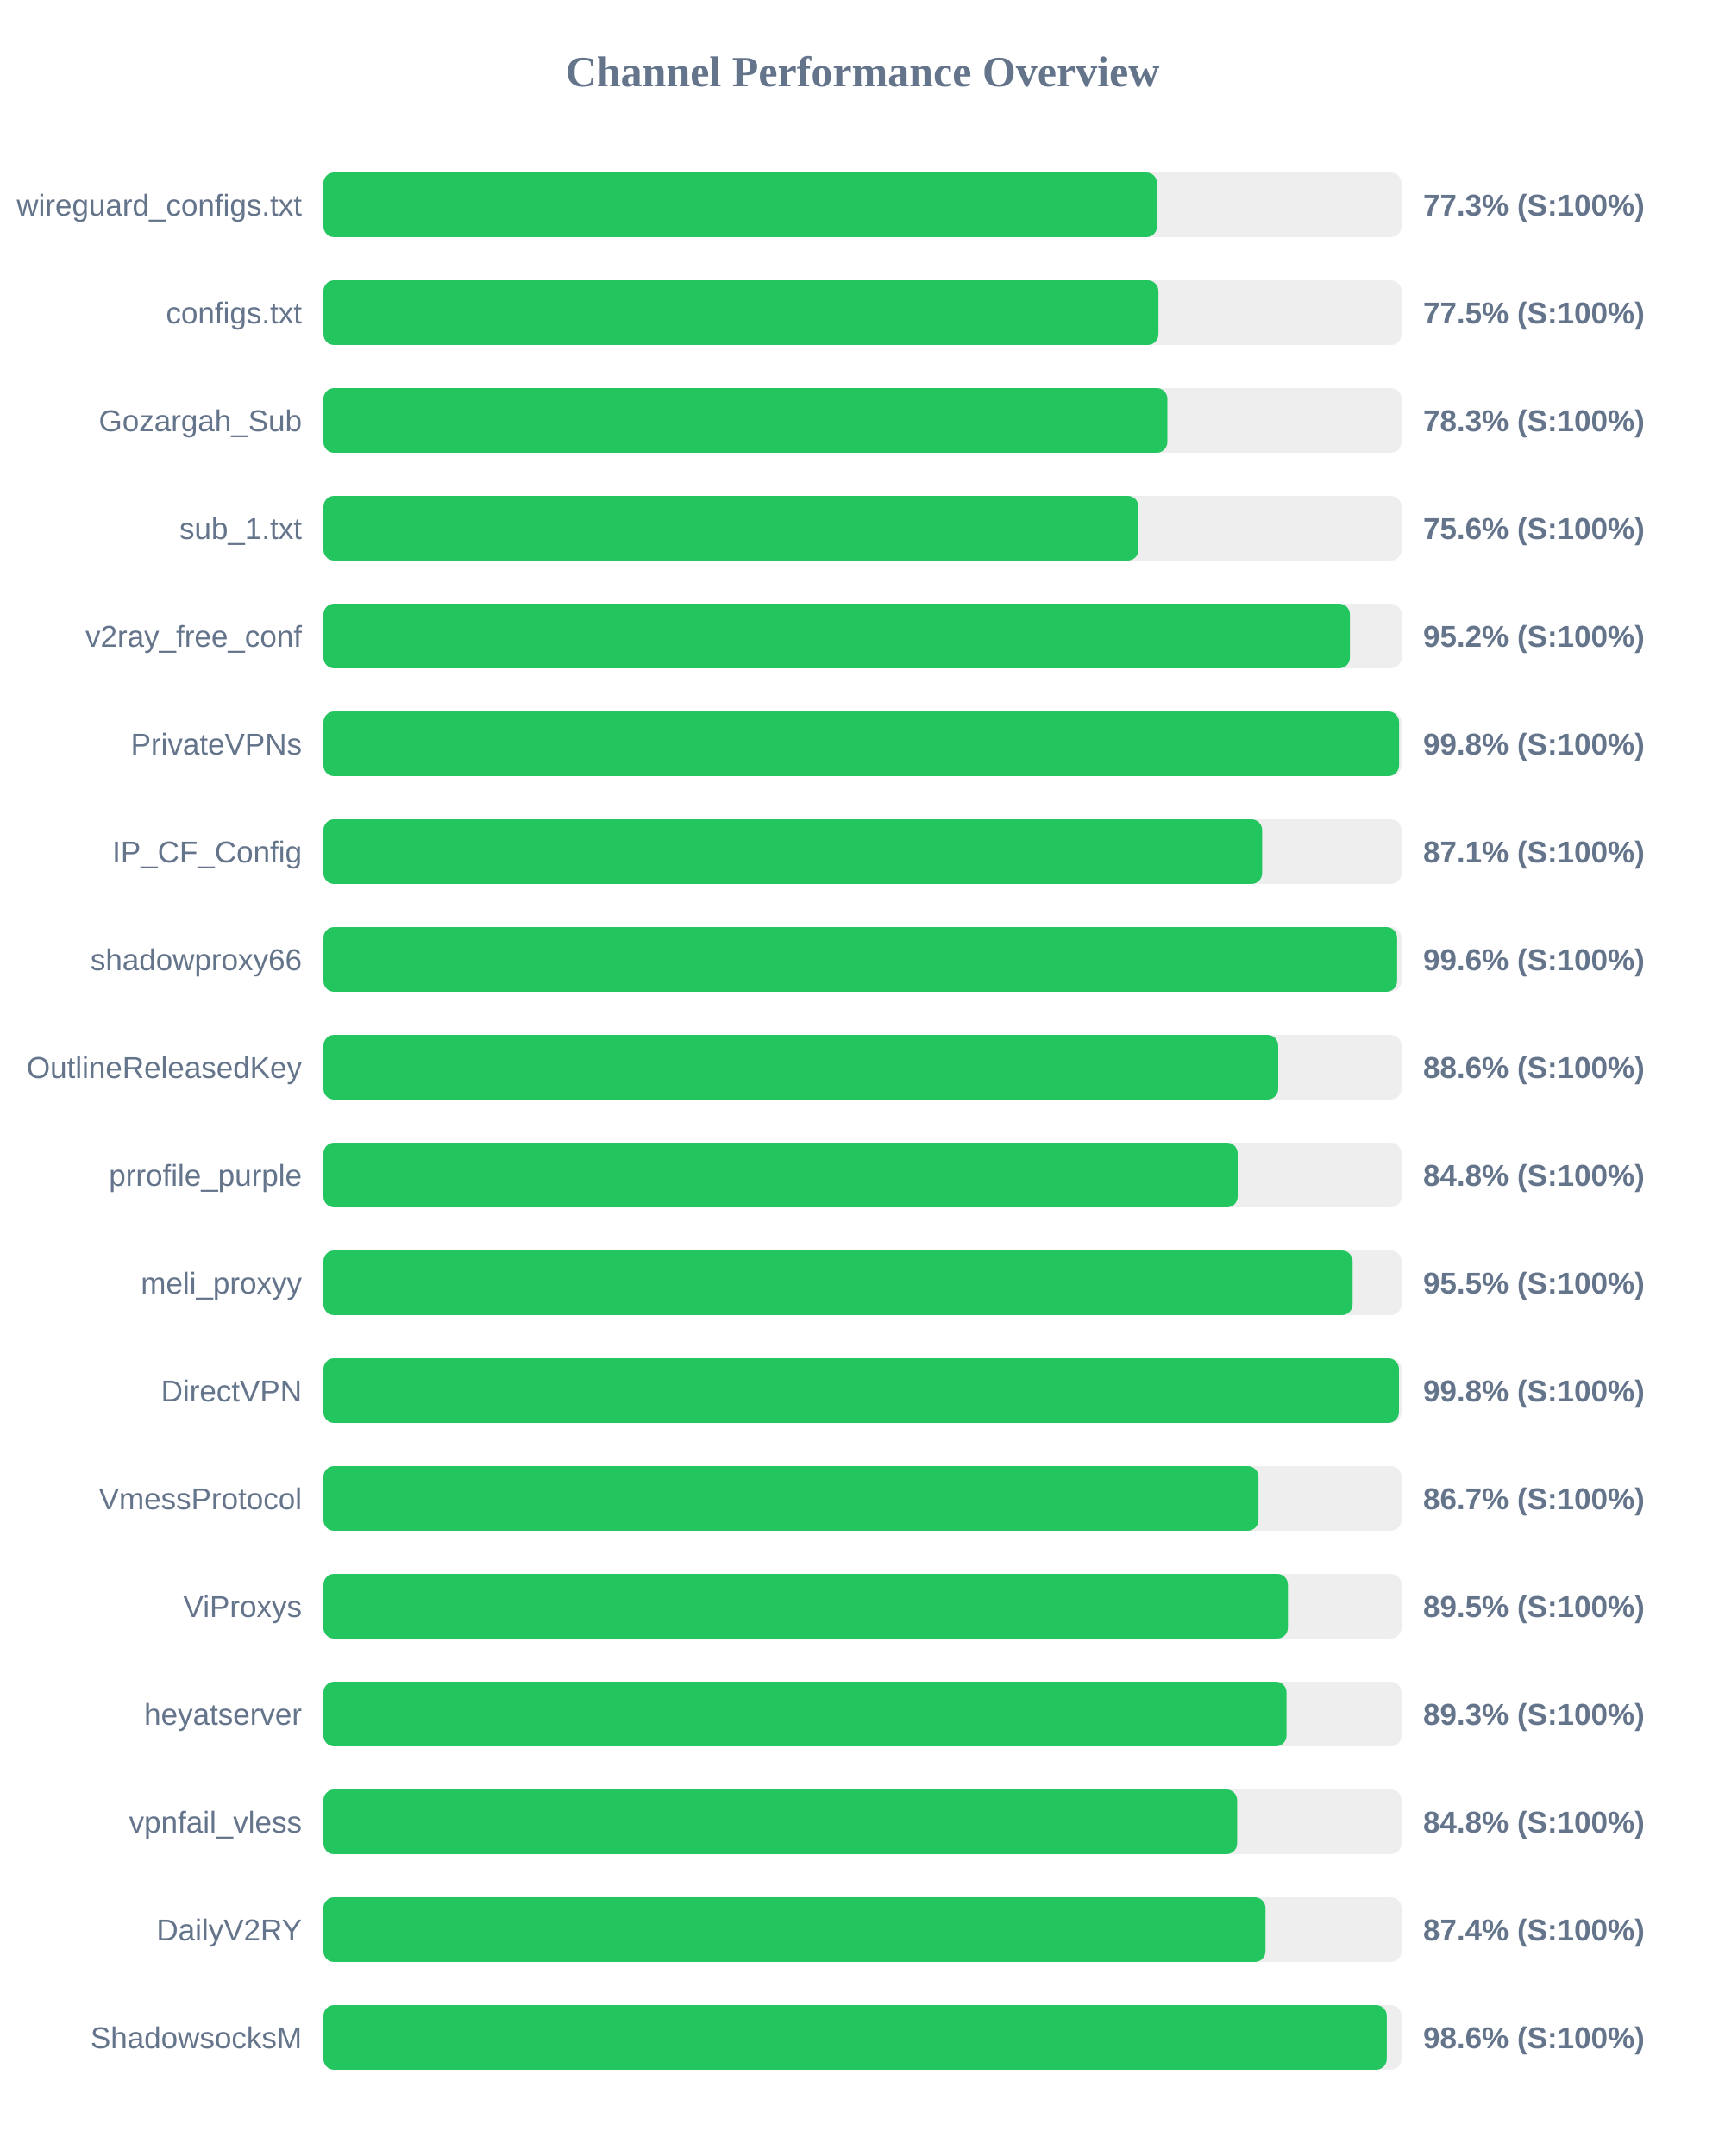
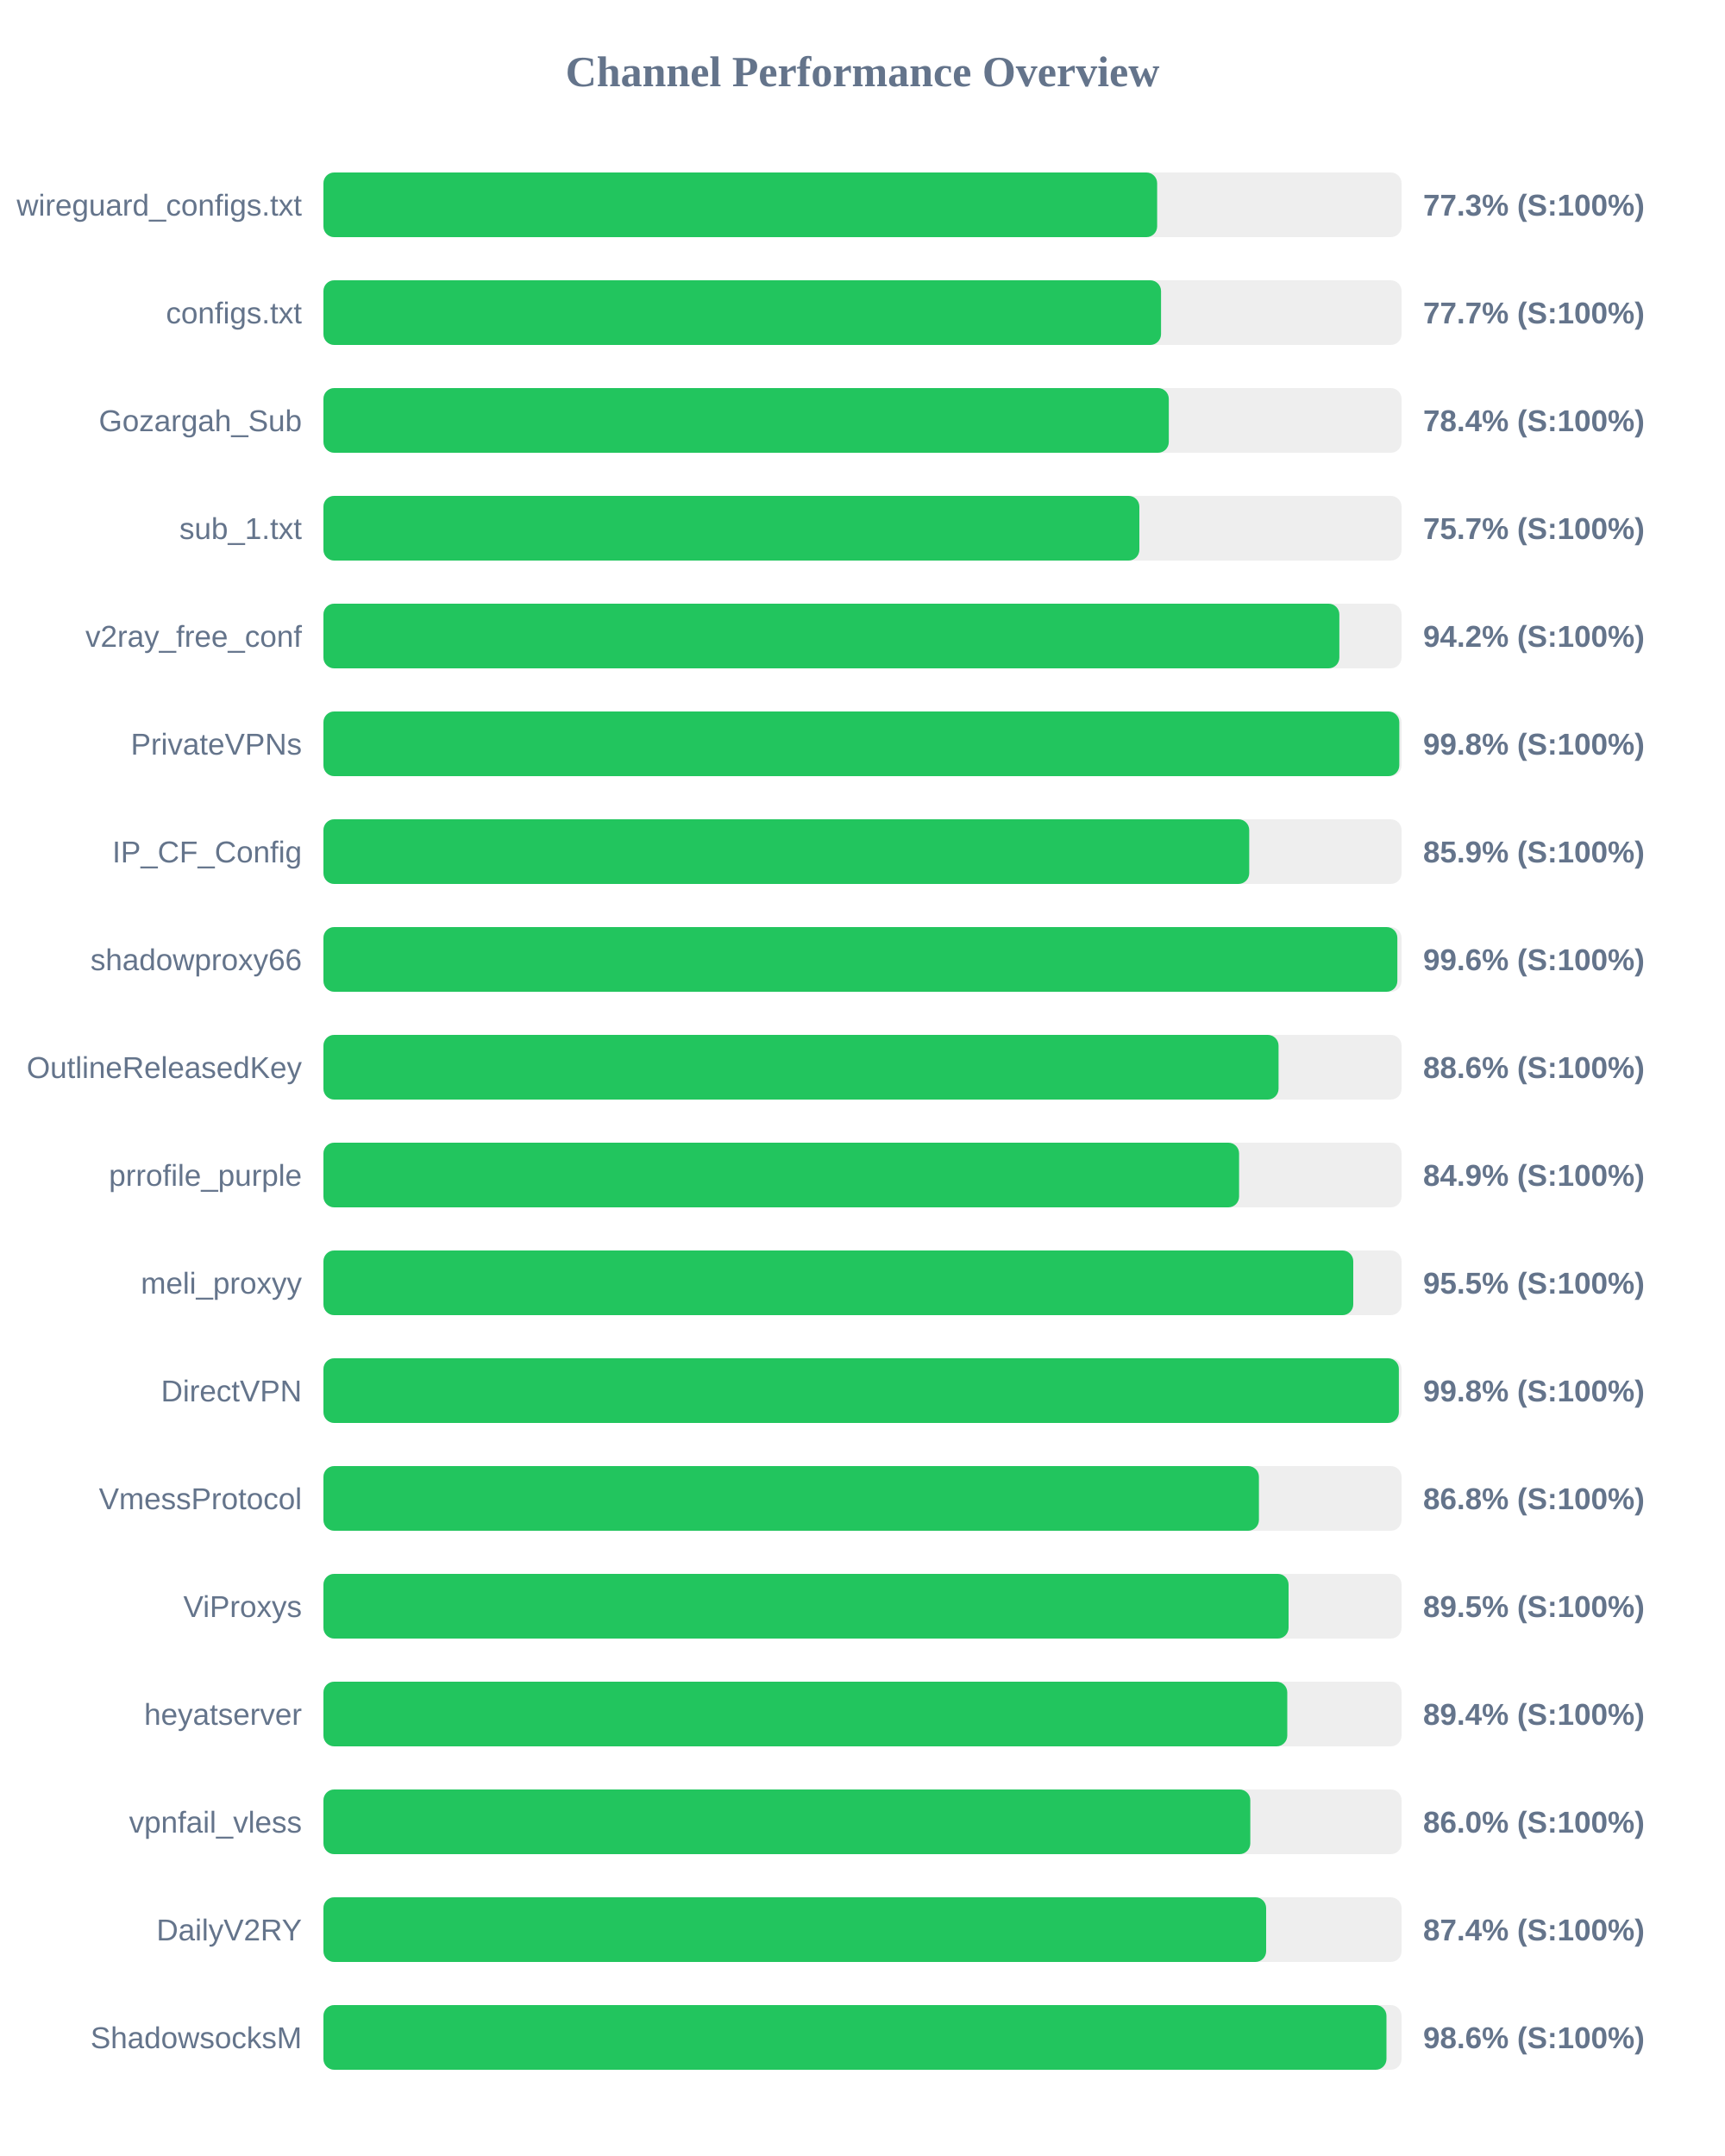
<svg xmlns="http://www.w3.org/2000/svg" width="800" height="1000" version="1.1">
  <style>
        .row { font: 14px Arial; fill: #64748b; }
        .score { font: bold 14px Arial; fill: #64748b; }
    </style>
  <text x="400" y="40" text-anchor="middle" font-size="20px" font-weight="bold" fill="#64748b">Channel Performance Overview</text>
  <rect x="150" y="80" width="500" height="30" fill="#eee" rx="5" />
-   <rect x="150" y="80" width="386.6" height="30" fill="#22c55e" rx="5" />
+   <rect x="150" y="80" width="386.65" height="30" fill="#22c55e" rx="5" />
  <text x="140" y="100" text-anchor="end" class="row">wireguard_configs.txt</text>
  <text x="660" y="100" text-anchor="start" class="score">77.3% (S:100%)</text>
  <rect x="150" y="130" width="500" height="30" fill="#eee" rx="5" />
-   <rect x="150" y="130" width="387.25" height="30" fill="#22c55e" rx="5" />
+   <rect x="150" y="130" width="388.45" height="30" fill="#22c55e" rx="5" />
  <text x="140" y="150" text-anchor="end" class="row">configs.txt</text>
-   <text x="660" y="150" text-anchor="start" class="score">77.5% (S:100%)</text>
+   <text x="660" y="150" text-anchor="start" class="score">77.7% (S:100%)</text>
  <rect x="150" y="180" width="500" height="30" fill="#eee" rx="5" />
-   <rect x="150" y="180" width="391.4" height="30" fill="#22c55e" rx="5" />
+   <rect x="150" y="180" width="392.05" height="30" fill="#22c55e" rx="5" />
  <text x="140" y="200" text-anchor="end" class="row">Gozargah_Sub</text>
-   <text x="660" y="200" text-anchor="start" class="score">78.3% (S:100%)</text>
+   <text x="660" y="200" text-anchor="start" class="score">78.4% (S:100%)</text>
  <rect x="150" y="230" width="500" height="30" fill="#eee" rx="5" />
-   <rect x="150" y="230" width="378.0" height="30" fill="#22c55e" rx="5" />
+   <rect x="150" y="230" width="378.4" height="30" fill="#22c55e" rx="5" />
  <text x="140" y="250" text-anchor="end" class="row">sub_1.txt</text>
-   <text x="660" y="250" text-anchor="start" class="score">75.6% (S:100%)</text>
+   <text x="660" y="250" text-anchor="start" class="score">75.7% (S:100%)</text>
  <rect x="150" y="280" width="500" height="30" fill="#eee" rx="5" />
-   <rect x="150" y="280" width="476.05" height="30" fill="#22c55e" rx="5" />
+   <rect x="150" y="280" width="471.15" height="30" fill="#22c55e" rx="5" />
  <text x="140" y="300" text-anchor="end" class="row">v2ray_free_conf</text>
-   <text x="660" y="300" text-anchor="start" class="score">95.2% (S:100%)</text>
+   <text x="660" y="300" text-anchor="start" class="score">94.2% (S:100%)</text>
  <rect x="150" y="330" width="500" height="30" fill="#eee" rx="5" />
-   <rect x="150" y="330" width="498.85" height="30" fill="#22c55e" rx="5" />
+   <rect x="150" y="330" width="498.95" height="30" fill="#22c55e" rx="5" />
  <text x="140" y="350" text-anchor="end" class="row">PrivateVPNs</text>
  <text x="660" y="350" text-anchor="start" class="score">99.8% (S:100%)</text>
  <rect x="150" y="380" width="500" height="30" fill="#eee" rx="5" />
-   <rect x="150" y="380" width="435.35" height="30" fill="#22c55e" rx="5" />
+   <rect x="150" y="380" width="429.35" height="30" fill="#22c55e" rx="5" />
  <text x="140" y="400" text-anchor="end" class="row">IP_CF_Config</text>
-   <text x="660" y="400" text-anchor="start" class="score">87.1% (S:100%)</text>
+   <text x="660" y="400" text-anchor="start" class="score">85.9% (S:100%)</text>
  <rect x="150" y="430" width="500" height="30" fill="#eee" rx="5" />
-   <rect x="150" y="430" width="497.95" height="30" fill="#22c55e" rx="5" />
+   <rect x="150" y="430" width="498.05" height="30" fill="#22c55e" rx="5" />
  <text x="140" y="450" text-anchor="end" class="row">shadowproxy66</text>
  <text x="660" y="450" text-anchor="start" class="score">99.6% (S:100%)</text>
  <rect x="150" y="480" width="500" height="30" fill="#eee" rx="5" />
-   <rect x="150" y="480" width="442.8" height="30" fill="#22c55e" rx="5" />
+   <rect x="150" y="480" width="442.95" height="30" fill="#22c55e" rx="5" />
  <text x="140" y="500" text-anchor="end" class="row">OutlineReleasedKey</text>
  <text x="660" y="500" text-anchor="start" class="score">88.6% (S:100%)</text>
  <rect x="150" y="530" width="500" height="30" fill="#eee" rx="5" />
-   <rect x="150" y="530" width="424.0" height="30" fill="#22c55e" rx="5" />
+   <rect x="150" y="530" width="424.65" height="30" fill="#22c55e" rx="5" />
  <text x="140" y="550" text-anchor="end" class="row">prrofile_purple</text>
-   <text x="660" y="550" text-anchor="start" class="score">84.8% (S:100%)</text>
+   <text x="660" y="550" text-anchor="start" class="score">84.9% (S:100%)</text>
  <rect x="150" y="580" width="500" height="30" fill="#eee" rx="5" />
-   <rect x="150" y="580" width="477.3" height="30" fill="#22c55e" rx="5" />
+   <rect x="150" y="580" width="477.6" height="30" fill="#22c55e" rx="5" />
  <text x="140" y="600" text-anchor="end" class="row">meli_proxyy</text>
  <text x="660" y="600" text-anchor="start" class="score">95.5% (S:100%)</text>
  <rect x="150" y="630" width="500" height="30" fill="#eee" rx="5" />
-   <rect x="150" y="630" width="498.8" height="30" fill="#22c55e" rx="5" />
+   <rect x="150" y="630" width="498.75" height="30" fill="#22c55e" rx="5" />
  <text x="140" y="650" text-anchor="end" class="row">DirectVPN</text>
  <text x="660" y="650" text-anchor="start" class="score">99.8% (S:100%)</text>
  <rect x="150" y="680" width="500" height="30" fill="#eee" rx="5" />
-   <rect x="150" y="680" width="433.65" height="30" fill="#22c55e" rx="5" />
+   <rect x="150" y="680" width="433.85" height="30" fill="#22c55e" rx="5" />
  <text x="140" y="700" text-anchor="end" class="row">VmessProtocol</text>
-   <text x="660" y="700" text-anchor="start" class="score">86.7% (S:100%)</text>
+   <text x="660" y="700" text-anchor="start" class="score">86.8% (S:100%)</text>
  <rect x="150" y="730" width="500" height="30" fill="#eee" rx="5" />
-   <rect x="150" y="730" width="447.3" height="30" fill="#22c55e" rx="5" />
+   <rect x="150" y="730" width="447.6" height="30" fill="#22c55e" rx="5" />
  <text x="140" y="750" text-anchor="end" class="row">ViProxys</text>
  <text x="660" y="750" text-anchor="start" class="score">89.5% (S:100%)</text>
  <rect x="150" y="780" width="500" height="30" fill="#eee" rx="5" />
-   <rect x="150" y="780" width="446.65" height="30" fill="#22c55e" rx="5" />
+   <rect x="150" y="780" width="447.0" height="30" fill="#22c55e" rx="5" />
  <text x="140" y="800" text-anchor="end" class="row">heyatserver</text>
-   <text x="660" y="800" text-anchor="start" class="score">89.3% (S:100%)</text>
+   <text x="660" y="800" text-anchor="start" class="score">89.4% (S:100%)</text>
  <rect x="150" y="830" width="500" height="30" fill="#eee" rx="5" />
-   <rect x="150" y="830" width="423.75" height="30" fill="#22c55e" rx="5" />
+   <rect x="150" y="830" width="429.85" height="30" fill="#22c55e" rx="5" />
  <text x="140" y="850" text-anchor="end" class="row">vpnfail_vless</text>
-   <text x="660" y="850" text-anchor="start" class="score">84.8% (S:100%)</text>
+   <text x="660" y="850" text-anchor="start" class="score">86.0% (S:100%)</text>
  <rect x="150" y="880" width="500" height="30" fill="#eee" rx="5" />
-   <rect x="150" y="880" width="436.9" height="30" fill="#22c55e" rx="5" />
+   <rect x="150" y="880" width="437.2" height="30" fill="#22c55e" rx="5" />
  <text x="140" y="900" text-anchor="end" class="row">DailyV2RY</text>
  <text x="660" y="900" text-anchor="start" class="score">87.4% (S:100%)</text>
  <rect x="150" y="930" width="500" height="30" fill="#eee" rx="5" />
-   <rect x="150" y="930" width="493.15" height="30" fill="#22c55e" rx="5" />
+   <rect x="150" y="930" width="493.0" height="30" fill="#22c55e" rx="5" />
  <text x="140" y="950" text-anchor="end" class="row">ShadowsocksM</text>
  <text x="660" y="950" text-anchor="start" class="score">98.6% (S:100%)</text>
</svg>
